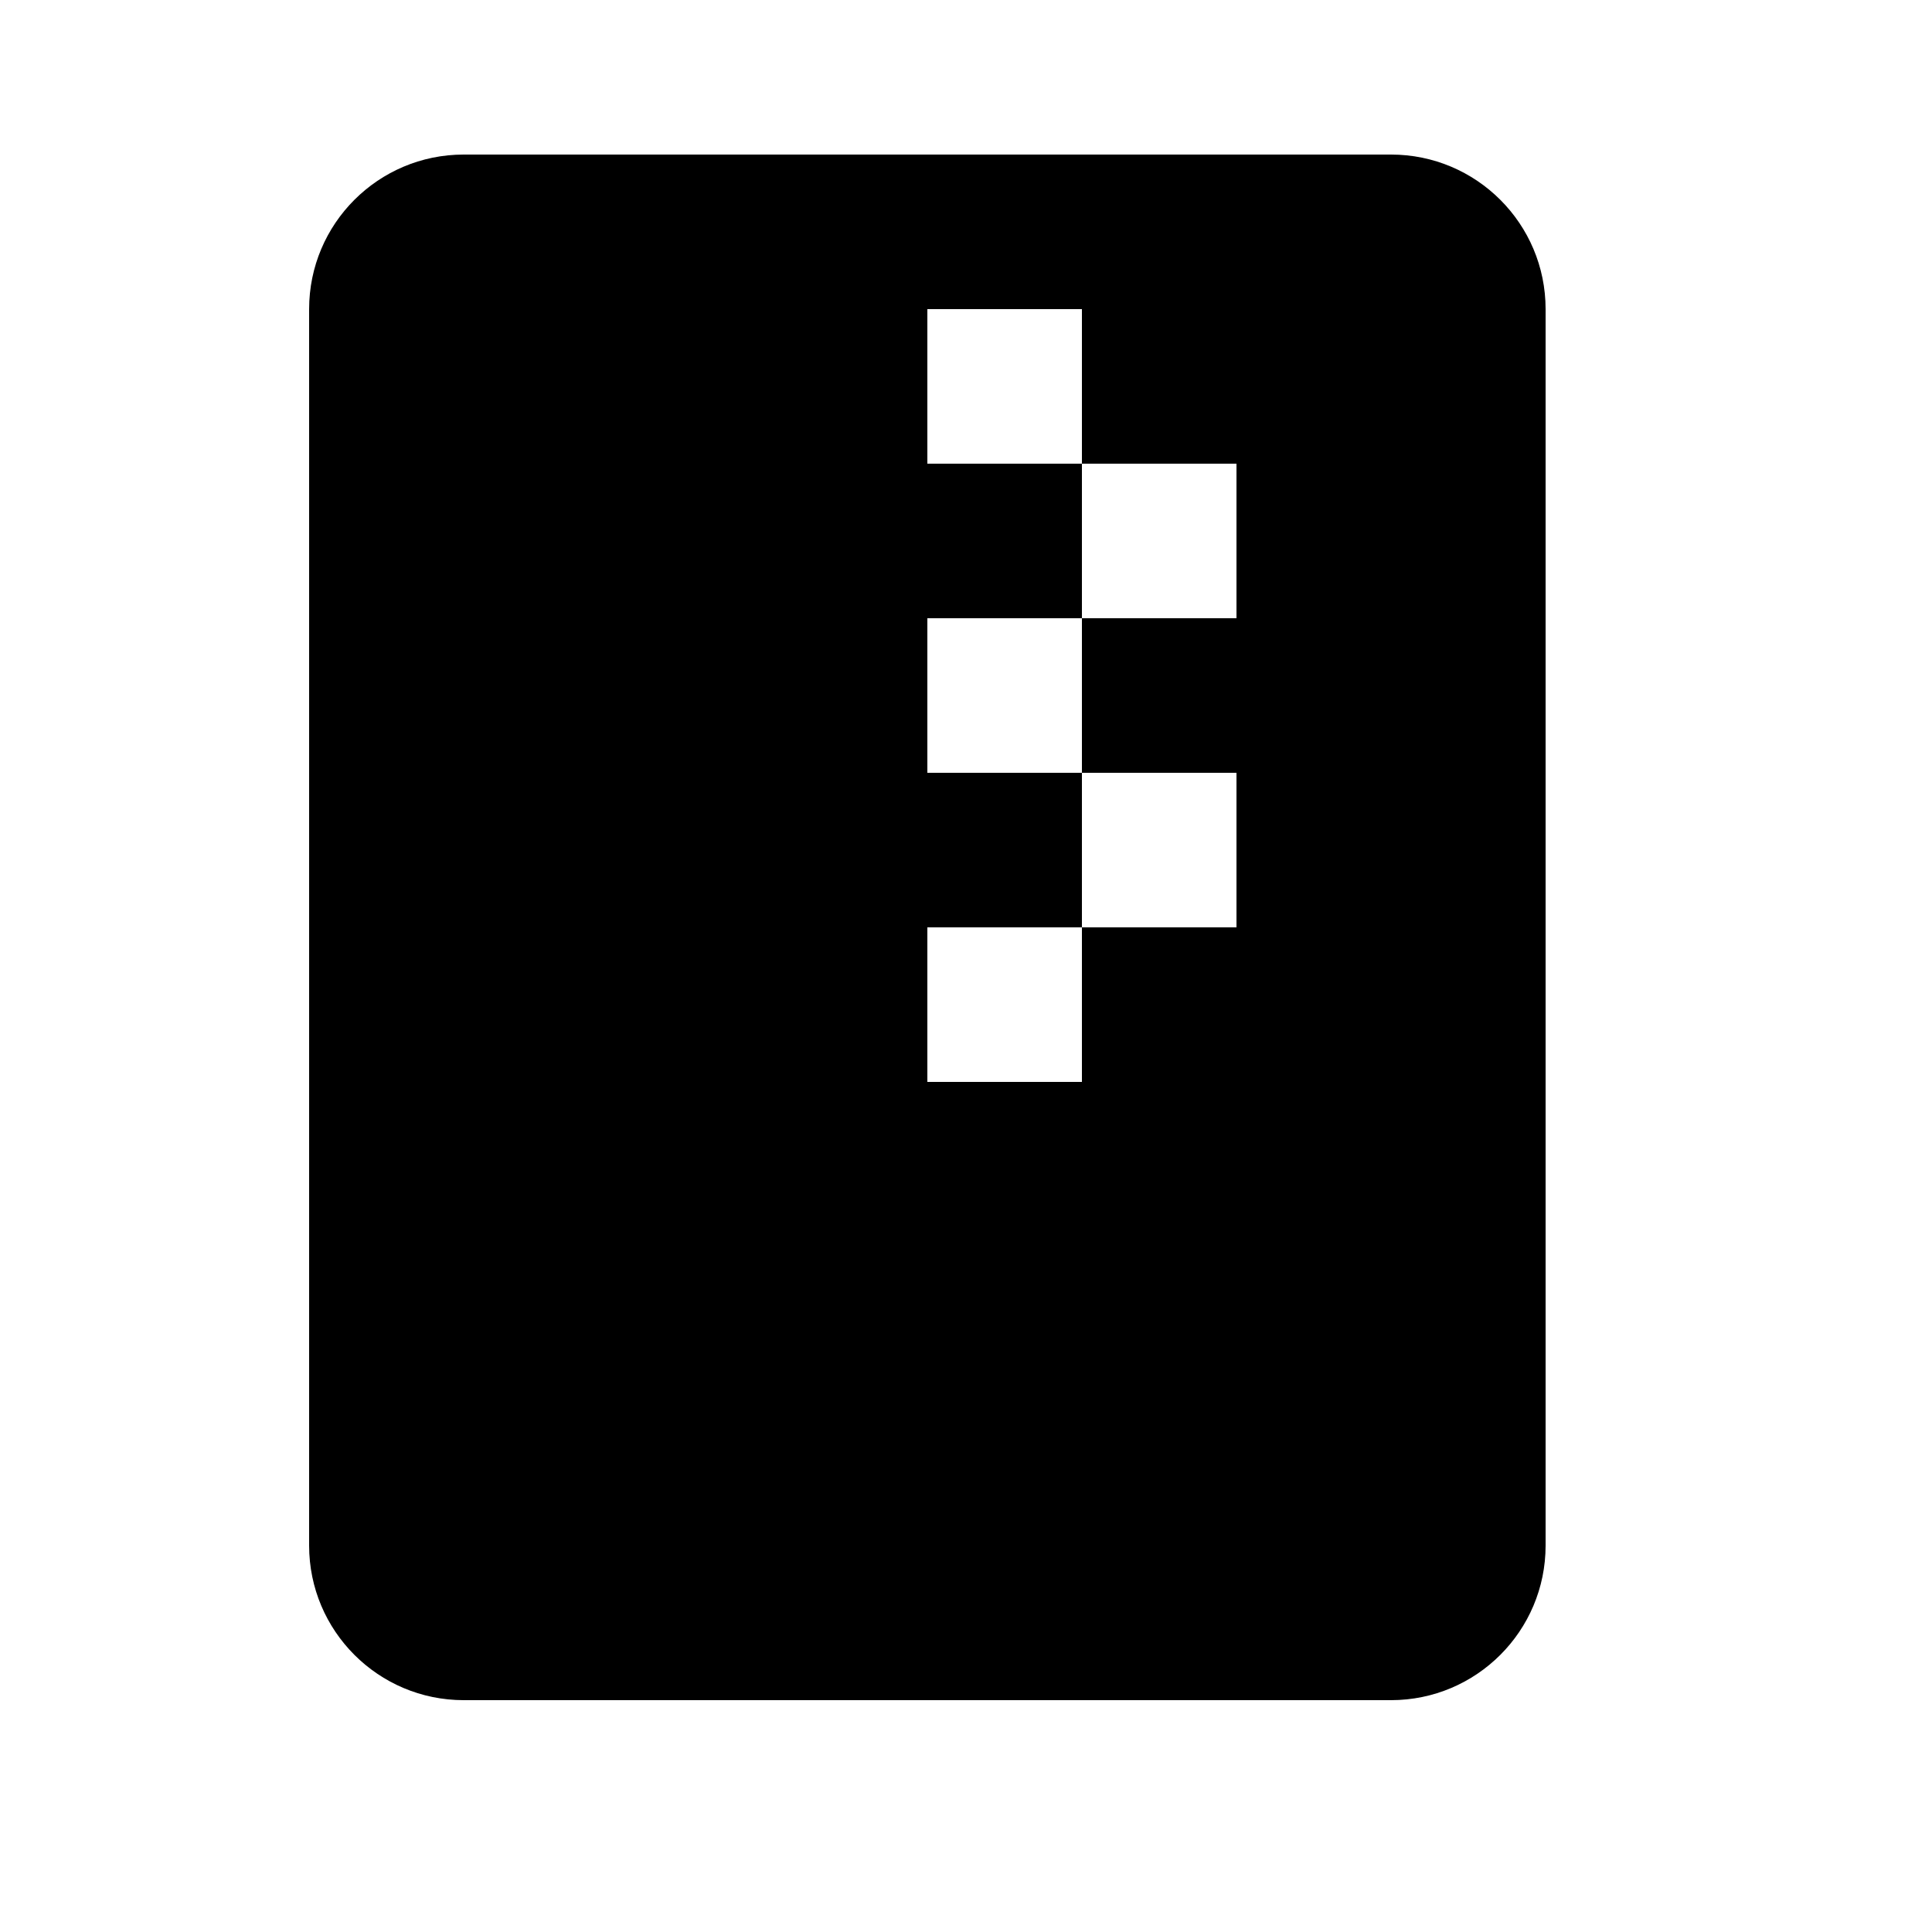
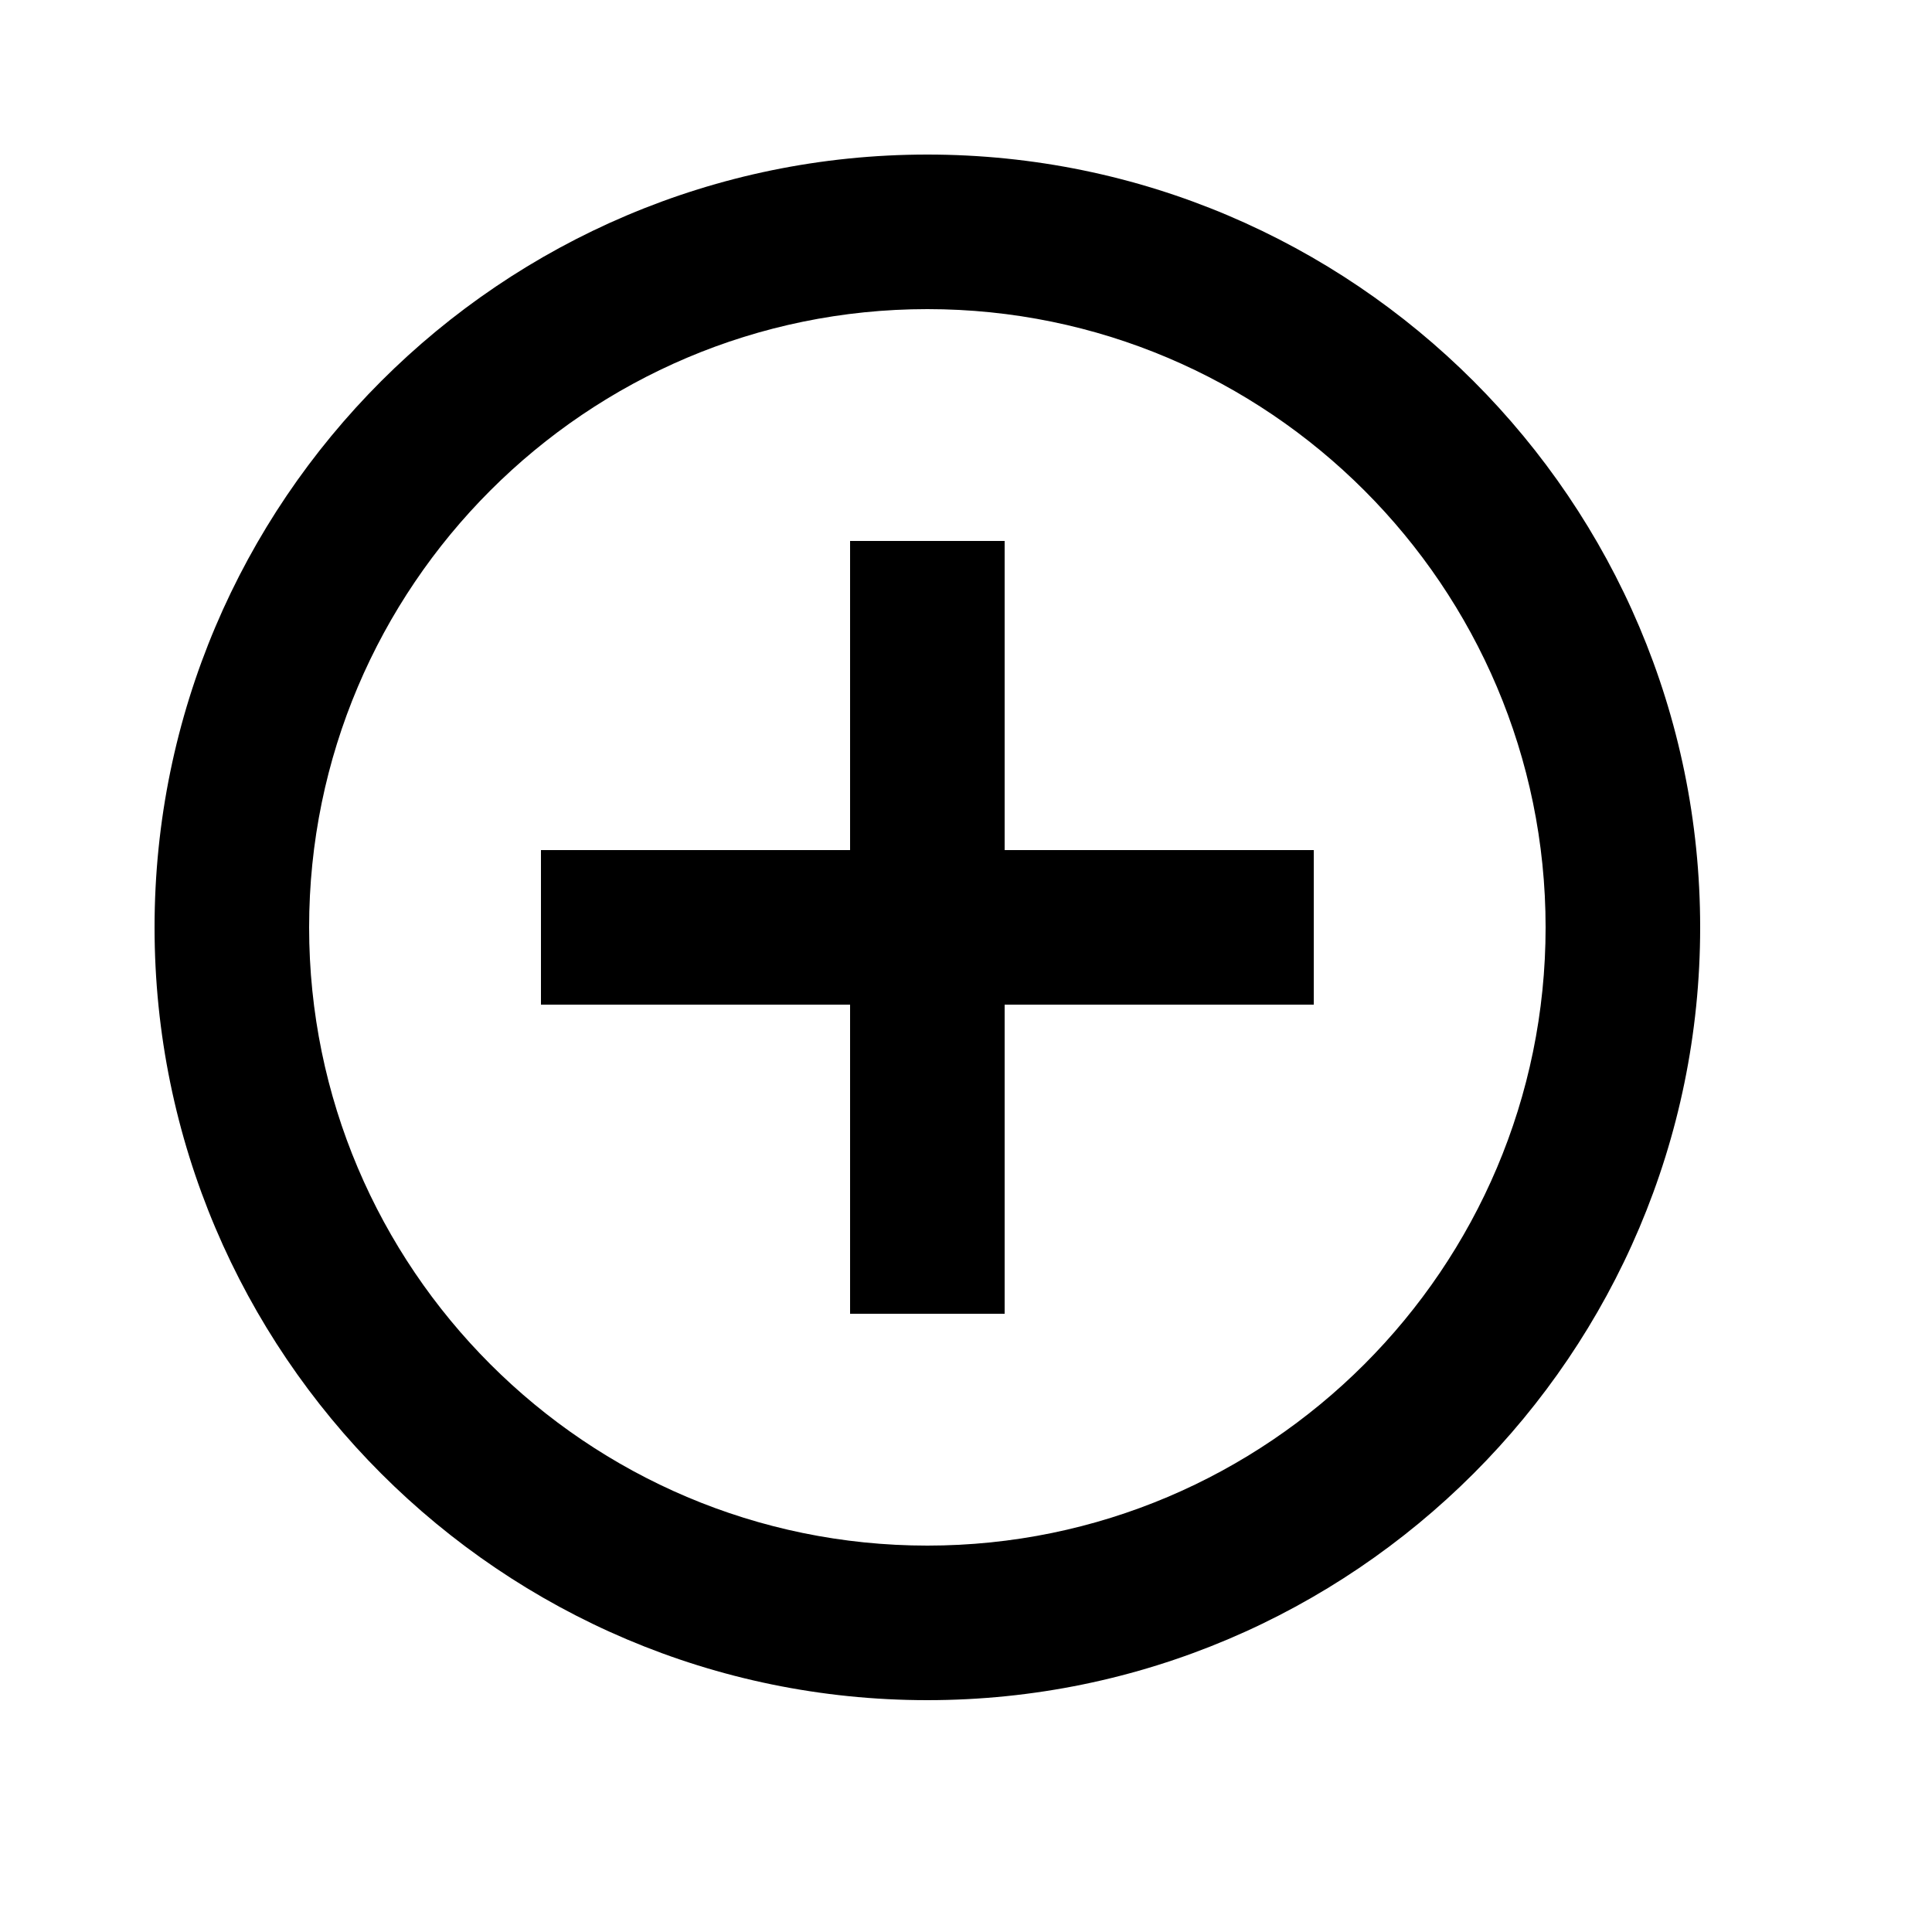
<svg xmlns="http://www.w3.org/2000/svg" viewBox="0 0 2000 2000" version="1.1" height="50pt" width="50pt">
-   <path d="M1440 160H480c-88.32 0-160 71.6-160 160v1280c0 88.32 71.68 160 160 160h960c88.32 0 160-71.68 160-160V320c0-88.4-71.68-160-160-160zm-160 480h-160v160h160v160h-160v160H960V960h160V800H960V640h160V480H960V320h160v160h160v160z" stroke="none" stroke-width="1" fill-rule="evenodd" />
+   <path d="M960 1600c-352.88 0-640-287.12-640-640s287.12-640 640-640 640 287.12 640 640-287.12 640-640 640m0-1440c-441.12 0-800 358.88-800 800s358.88 800 800 800 800-358.88 800-800-358.88-800-800-800m80 400H880v320H560v160h320v320h160v-320h320V880h-320V560z" stroke="none" stroke-width="1" fill-rule="evenodd" />
</svg>
